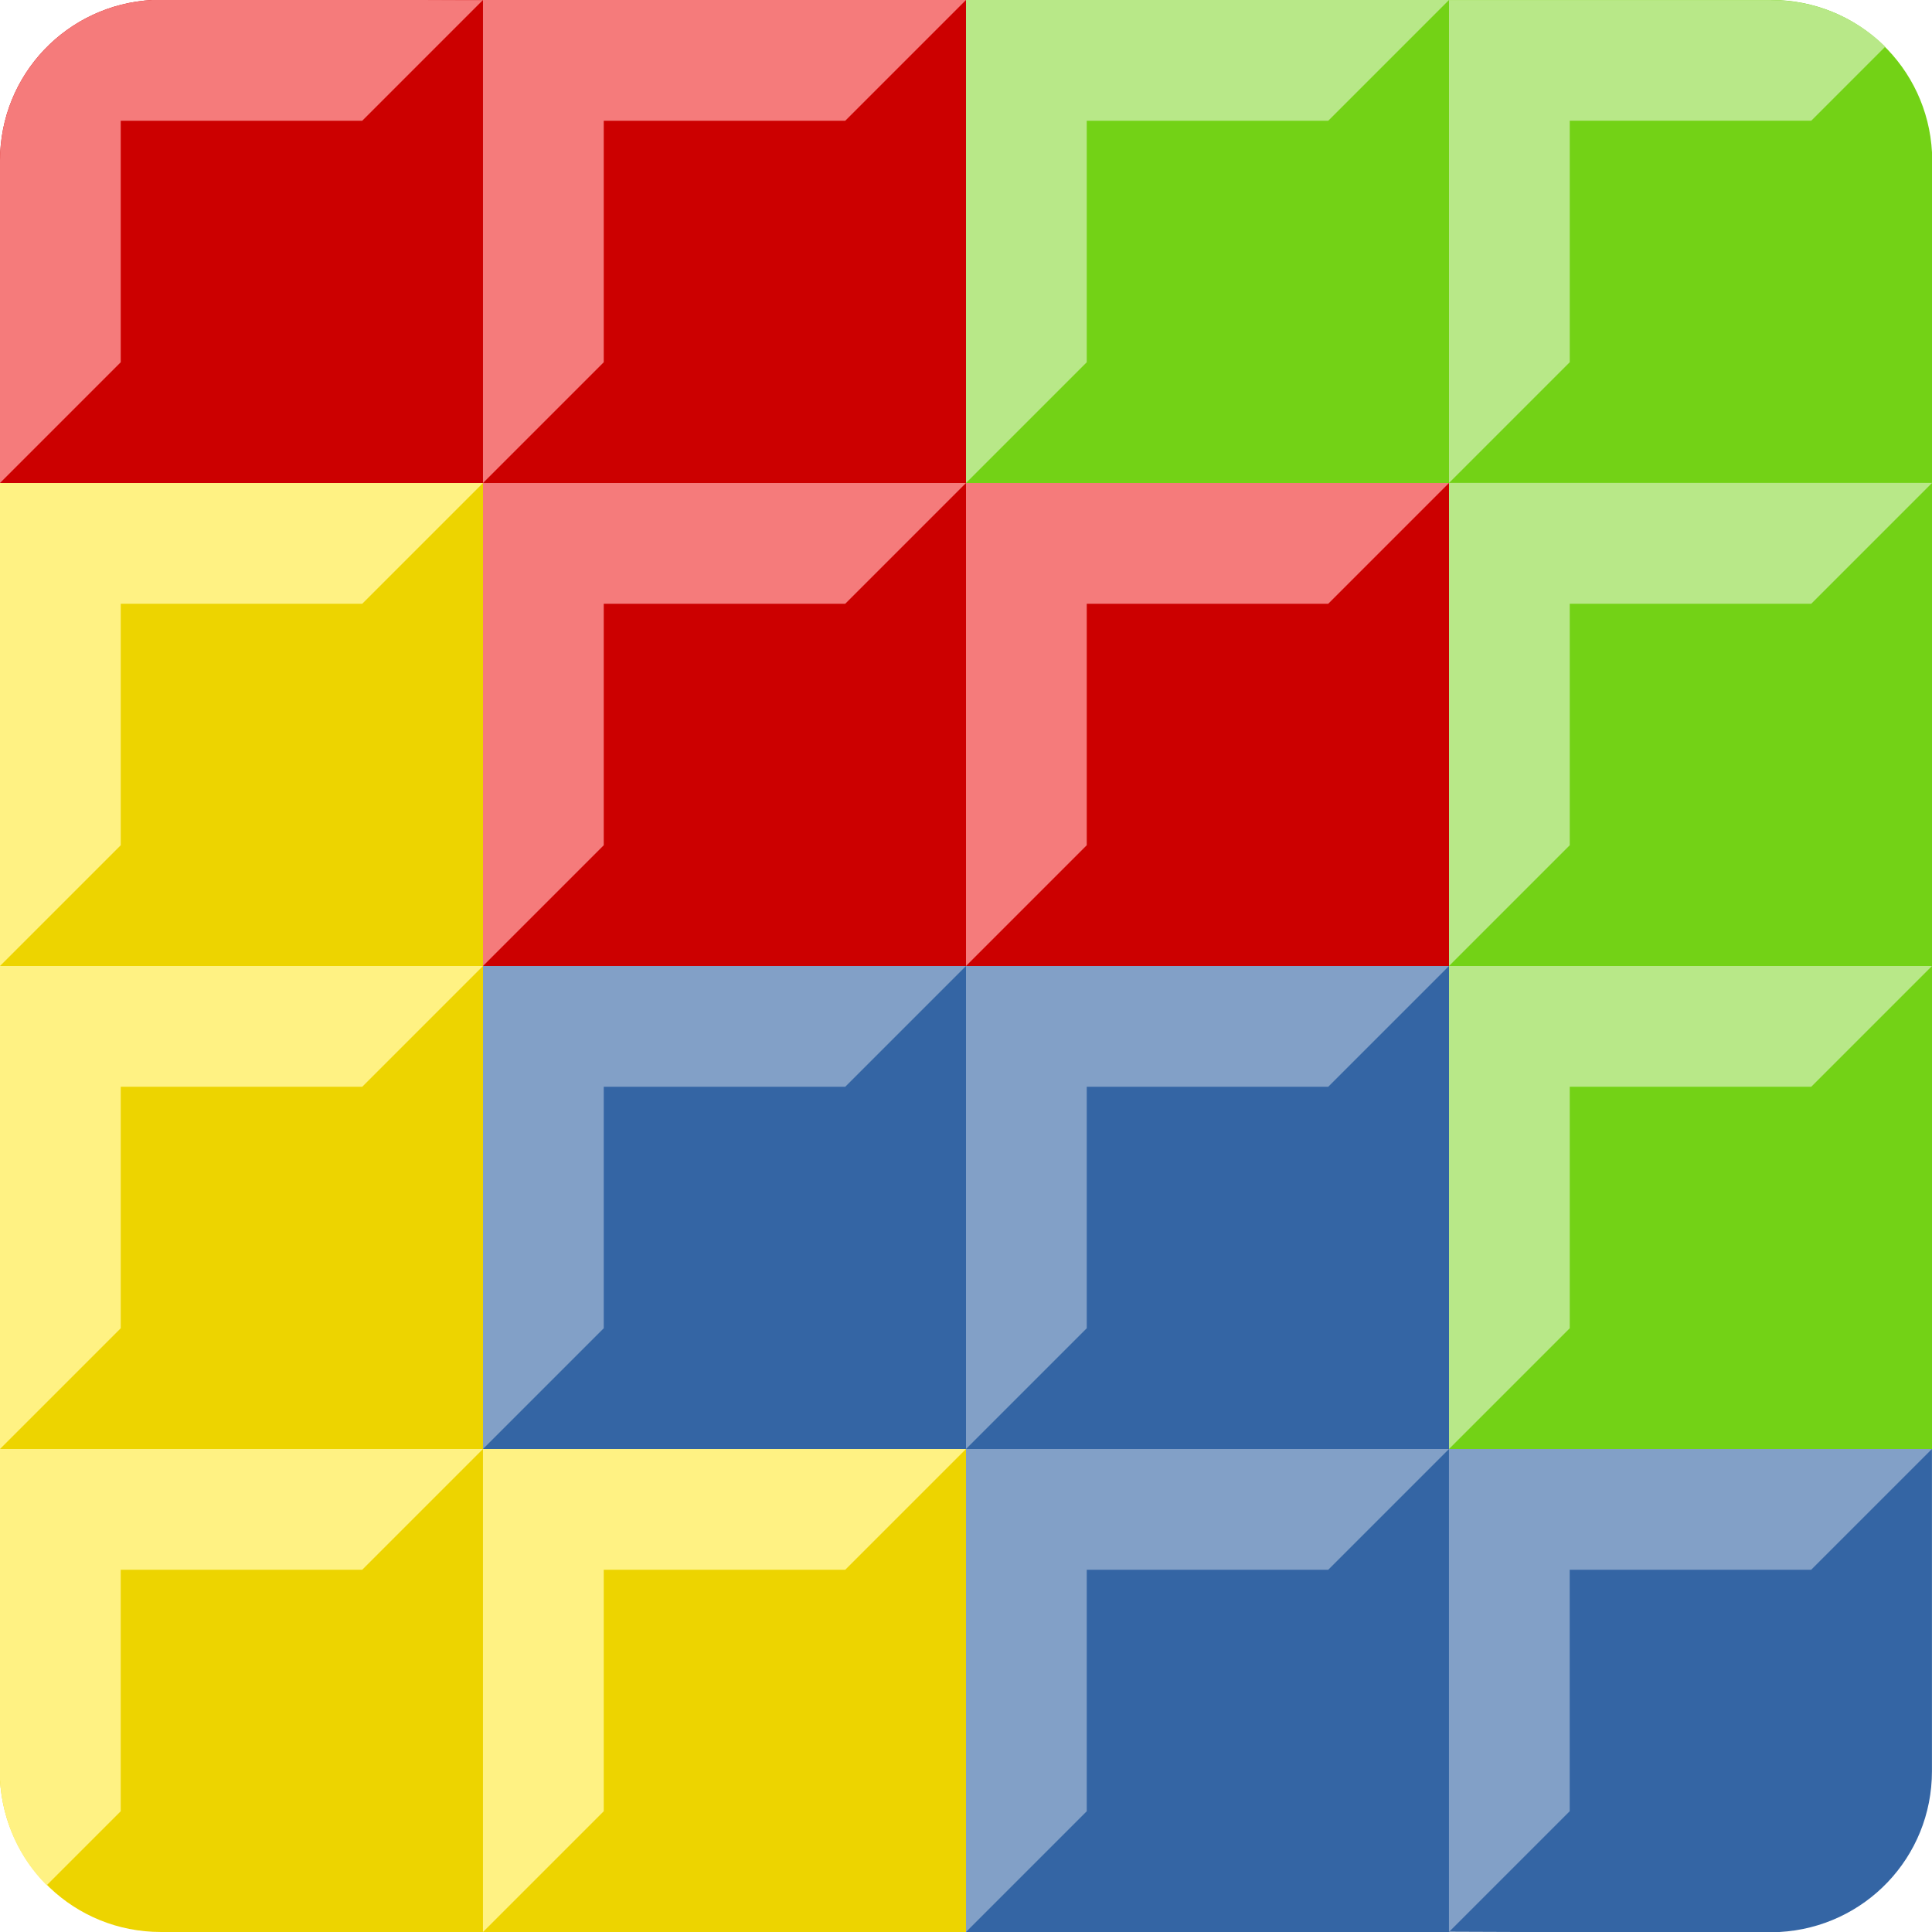
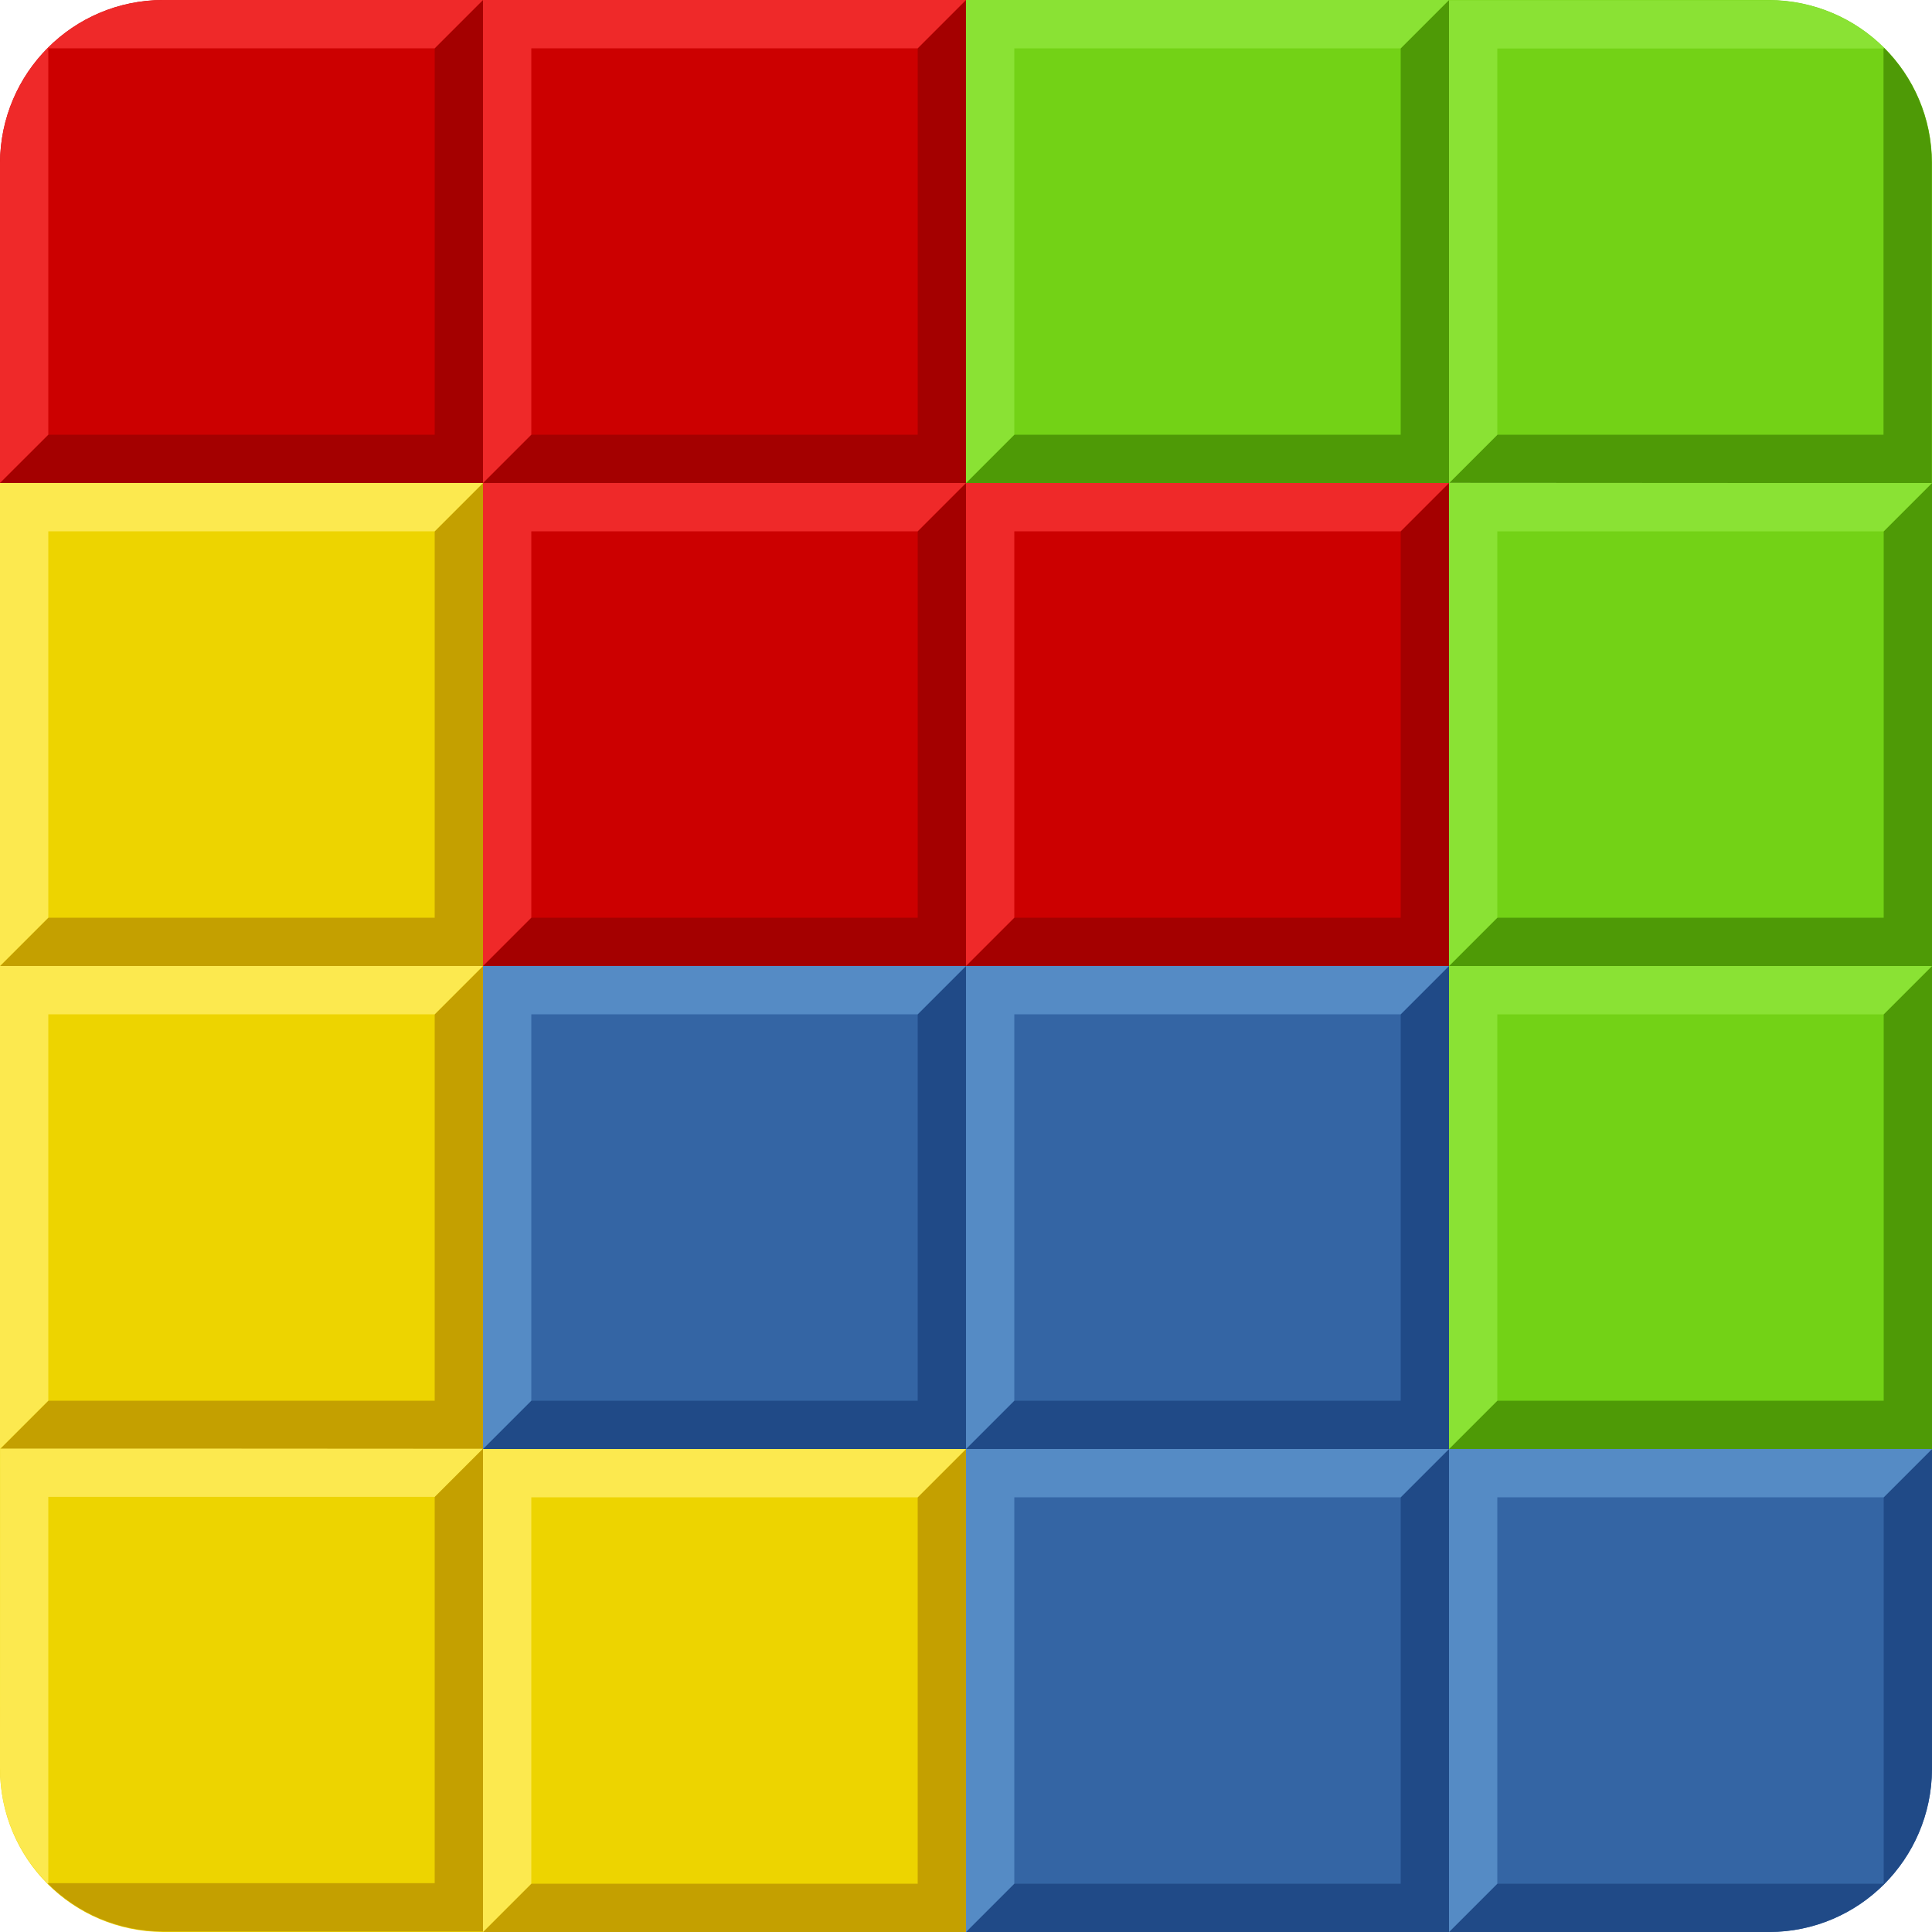
<svg xmlns="http://www.w3.org/2000/svg" xmlns:xlink="http://www.w3.org/1999/xlink" height="16" width="16" version="1.1">
-   <g id="h">
-     <rect width="4" fill="#73d216" x="8" height="4" />
-     <path d="m8 4v-4h4l-1 1h-2v2z" fill="#b8e888" />
-   </g>
-   <use y="4" x="4" xlink:href="#h" />
-   <use y="8" x="4" xlink:href="#h" />
-   <g id="g">
-     <rect height="4" width="4" y="8" x="4" fill="#3465a4" />
-     <path d="m4 12v-4h4l-1 1h-2v2z" fill="#82a0c7" />
-   </g>
-   <use x="4" xlink:href="#g" />
-   <use y="4" x="4" xlink:href="#g" />
-   <g id="f">
-     <rect y="4" width="4" fill="#edd400" height="4" />
-     <path d="m0 8v-4h4l-1 1h-2v2z" fill="#fff283" />
-   </g>
-   <use y="4" xlink:href="#f" />
-   <use y="8" x="4" xlink:href="#f" />
-   <g id="e" transform="translate(4)">
-     <rect height="4" width="4" y="0" x="0" fill="#c00" />
-     <path fill="#f57b7b" d="m0 4v-4h4l-1 1h-2v2z" />
-   </g>
-   <use xlink:href="#e" transform="translate(-4)" height="100%" width="100%" y="4" x="4" />
-   <use xlink:href="#e" transform="translate(-4)" height="100%" width="100%" y="4" x="8" />
-   <g transform="translate(9.2539 -7.8691)">
-     <path d="m-7.992 7.869c-0.705 0.038-1.262 0.616-1.262 1.332v2.668h4v-4h-0.004l-0.002 0.002-0.531-0.002h-2.201z" fill="#c00" />
-     <path d="m-7.992 7.869c-0.705 0.038-1.262 0.616-1.262 1.332v2.668l1-1v-2h2l1-1h-0.004l-0.002 0.002-0.531-0.002h-2.201z" fill="#f57b7b" />
-   </g>
-   <g transform="translate(8.0508 6.5469)">
-     <path d="m-8.051 5.453v0.006 2.732c0.039 0.705 0.617 1.262 1.332 1.262h2.668v-4h-4z" fill="#edd400" />
-     <path d="m-8.051 5.453v0.006 2.732c0.019 0.341 0.16 0.65 0.387 0.875l0.613-0.613v-2h2l1-1h-4z" fill="#fff283" />
-   </g>
-   <g transform="translate(-9.7744 -1.3711)">
-     <path d="m21.774 13.371v4h0.004l0.002-0.002 0.531 0.002h2.201c0.705-0.039 1.262-0.617 1.262-1.332v-2.668h-4z" fill="#3465a4" />
-     <path fill="#82a0c7" d="m21.774 17.371v-4h4l-1 1h-2v2z" />
-   </g>
-   <g transform="translate(-9.623 -9.4824)">
-     <path d="m21.623 9.482v4h4v-0.006-2.732c-0.038-0.705-0.616-1.262-1.332-1.262h-2.668z" fill="#73d216" />
-     <path d="m21.623 9.482v4l1-1v-2h2l0.613-0.613c-0.242-0.239-0.576-0.386-0.945-0.386h-2.668z" fill="#b8e888" />
+   <g transform="matrix(0.4 0 0 0.4 -1.6 -1.6)">
+     <path d="m4.002 34-0.002 6.607c-0.005 1.875 1.503 3.382 3.375 3.393h6.625v-9.996l-6.662-0.004h-3.336z" fill="#edd400" />
+     <g id="f">
+       <rect height="10" width="10" y="4" x="24" fill="#73d216" />
+       <path d="m24 14h10v-10l-1 1v8h-8z" fill="#4e9a06" />
+       <path d="m24 14v-10h10l-1 1h-8v8z" fill="#8ae234" />
+     </g>
+     <use xlink:href="#f" height="100%" width="100%" y="10" x="10" />
+     <use xlink:href="#f" height="100%" width="100%" y="20" x="10" />
+     <g id="e">
+       <rect height="10" width="10" y="24" x="14" fill="#3465a4" />
+       <path d="m14 34h10v-10l-1 1v8h-8z" fill="#204a87" />
+       <path d="m14 34v-10h10l-1 1h-8v8z" fill="#558bc5" />
+     </g>
+     <use xlink:href="#e" height="100%" width="100%" y="0" x="10" />
+     <use xlink:href="#e" height="100%" width="100%" y="10" x="10" />
+     <g id="d">
+       <rect height="10" width="10" y="14" x="4" fill="#edd400" />
+       <path d="m4 24h10v-10l-1 1v8h-8z" fill="#c4a000" />
+       <path d="m4 24v-10h10l-1 1h-8v8z" fill="#fce94f" />
+     </g>
+     <use xlink:href="#d" height="100%" width="100%" y="10" x="0" />
+     <use xlink:href="#d" height="100%" width="100%" y="20" x="10" />
+     <g transform="translate(10)">
+       <rect height="10" width="10" y="4" x="4" fill="#c00" />
+       <path d="m4 14h10v-10l-1 1v8h-8z" fill="#a40000" />
+       <path d="m4 14v-10h10l-1 1h-8v8z" fill="#ef2929" />
+     </g>
+     <g transform="translate(10,10)">
+       <rect height="10" width="10" y="4" x="4" fill="#c00" />
+       <path d="m4 14h10v-10l-1 1v8h-8z" fill="#a40000" />
+       <path d="m4 14v-10h10l-1 1h-8v8z" fill="#ef2929" />
+     </g>
+     <g transform="translate(20,10)">
+       <rect height="10" width="10" y="4" x="4" fill="#c00" />
+       <path d="m4 14h10v-10l-1 1v8h-8z" fill="#a40000" />
+       <path d="m4 14v-10h10l-1 1h-8v8z" fill="#ef2929" />
+     </g>
+     <g transform="translate(27.205,-4.47)">
+       <path d="m-19.832 8.47c-1.865 0.006-3.362 1.508-3.373 3.373v6.627h9.996l0.004-6.664v-3.336h-6.627z" fill="#c00" />
+       <path d="m-23.205 18.47h10v-10l-1 1v8h-8z" fill="#a40000" />
+       <path d="m-19.83 8.47c-1.865 0.006-3.364 1.508-3.375 3.373v6.625l1-0.998v-8h8l1-1h-6.625zm-3.375 9.998 0.002 0.002-0.002-0.002z" fill="#ef2929" />
+     </g>
+     <path d="m13.996 33.993-0.996 0.996v8h-8l-0.01 0.01c0.61 0.609 1.451 0.985 2.383 0.99h6.627v-9.996h-0.004z" fill="#c4a000" />
+     <path d="m4.002 33.99-0.002 6.607c-0.003 0.941 0.376 1.789 0.99 2.403l0.01-0.009v-8h8l0.996-0.996-6.658-0.004h-3.336z" fill="#fce94f" />
+     <g transform="translate(-31.025,7.1404)">
+       <path d="m65.031 26.86-0.006 7.498v2.502h6.627c1.858-0.006 3.352-1.498 3.373-3.353v-6.646h-9.994z" fill="#3465a4" />
+       <path d="m75.025 26.86-1 1v8h-8l-1 1h6.627c1.865-0.006 3.362-1.508 3.373-3.373v-6.627z" fill="#204a87" />
+       <path d="m65.025 36.86v-10h10l-1 1h-8v8z" fill="#558bc5" />
+     </g>
+     <g transform="translate(-20.999,-22.5)">
+       <path d="m54.999 26.5v9.996l6.664 0.004h3.336v-6.627c-0.006-1.865-1.508-3.362-3.373-3.373h-6.627z" fill="#73d216" />
+       <path d="m64.005 27.49-0.01 0.01v8h-8l-0.996 0.996 6.66 0.004h3.336v-6.627c-0.003-0.932-0.378-1.774-0.988-2.383-0-0-0.002 0-0.002 0z" fill="#4e9a06" />
+       <path d="m54.999 26.504v9.996h0.004l0.996-0.996v-8h8l0.01-0.01c-0.61-0.609-1.451-0.985-2.383-0.99h-6.627z" fill="#8ae234" />
+     </g>
  </g>
</svg>
